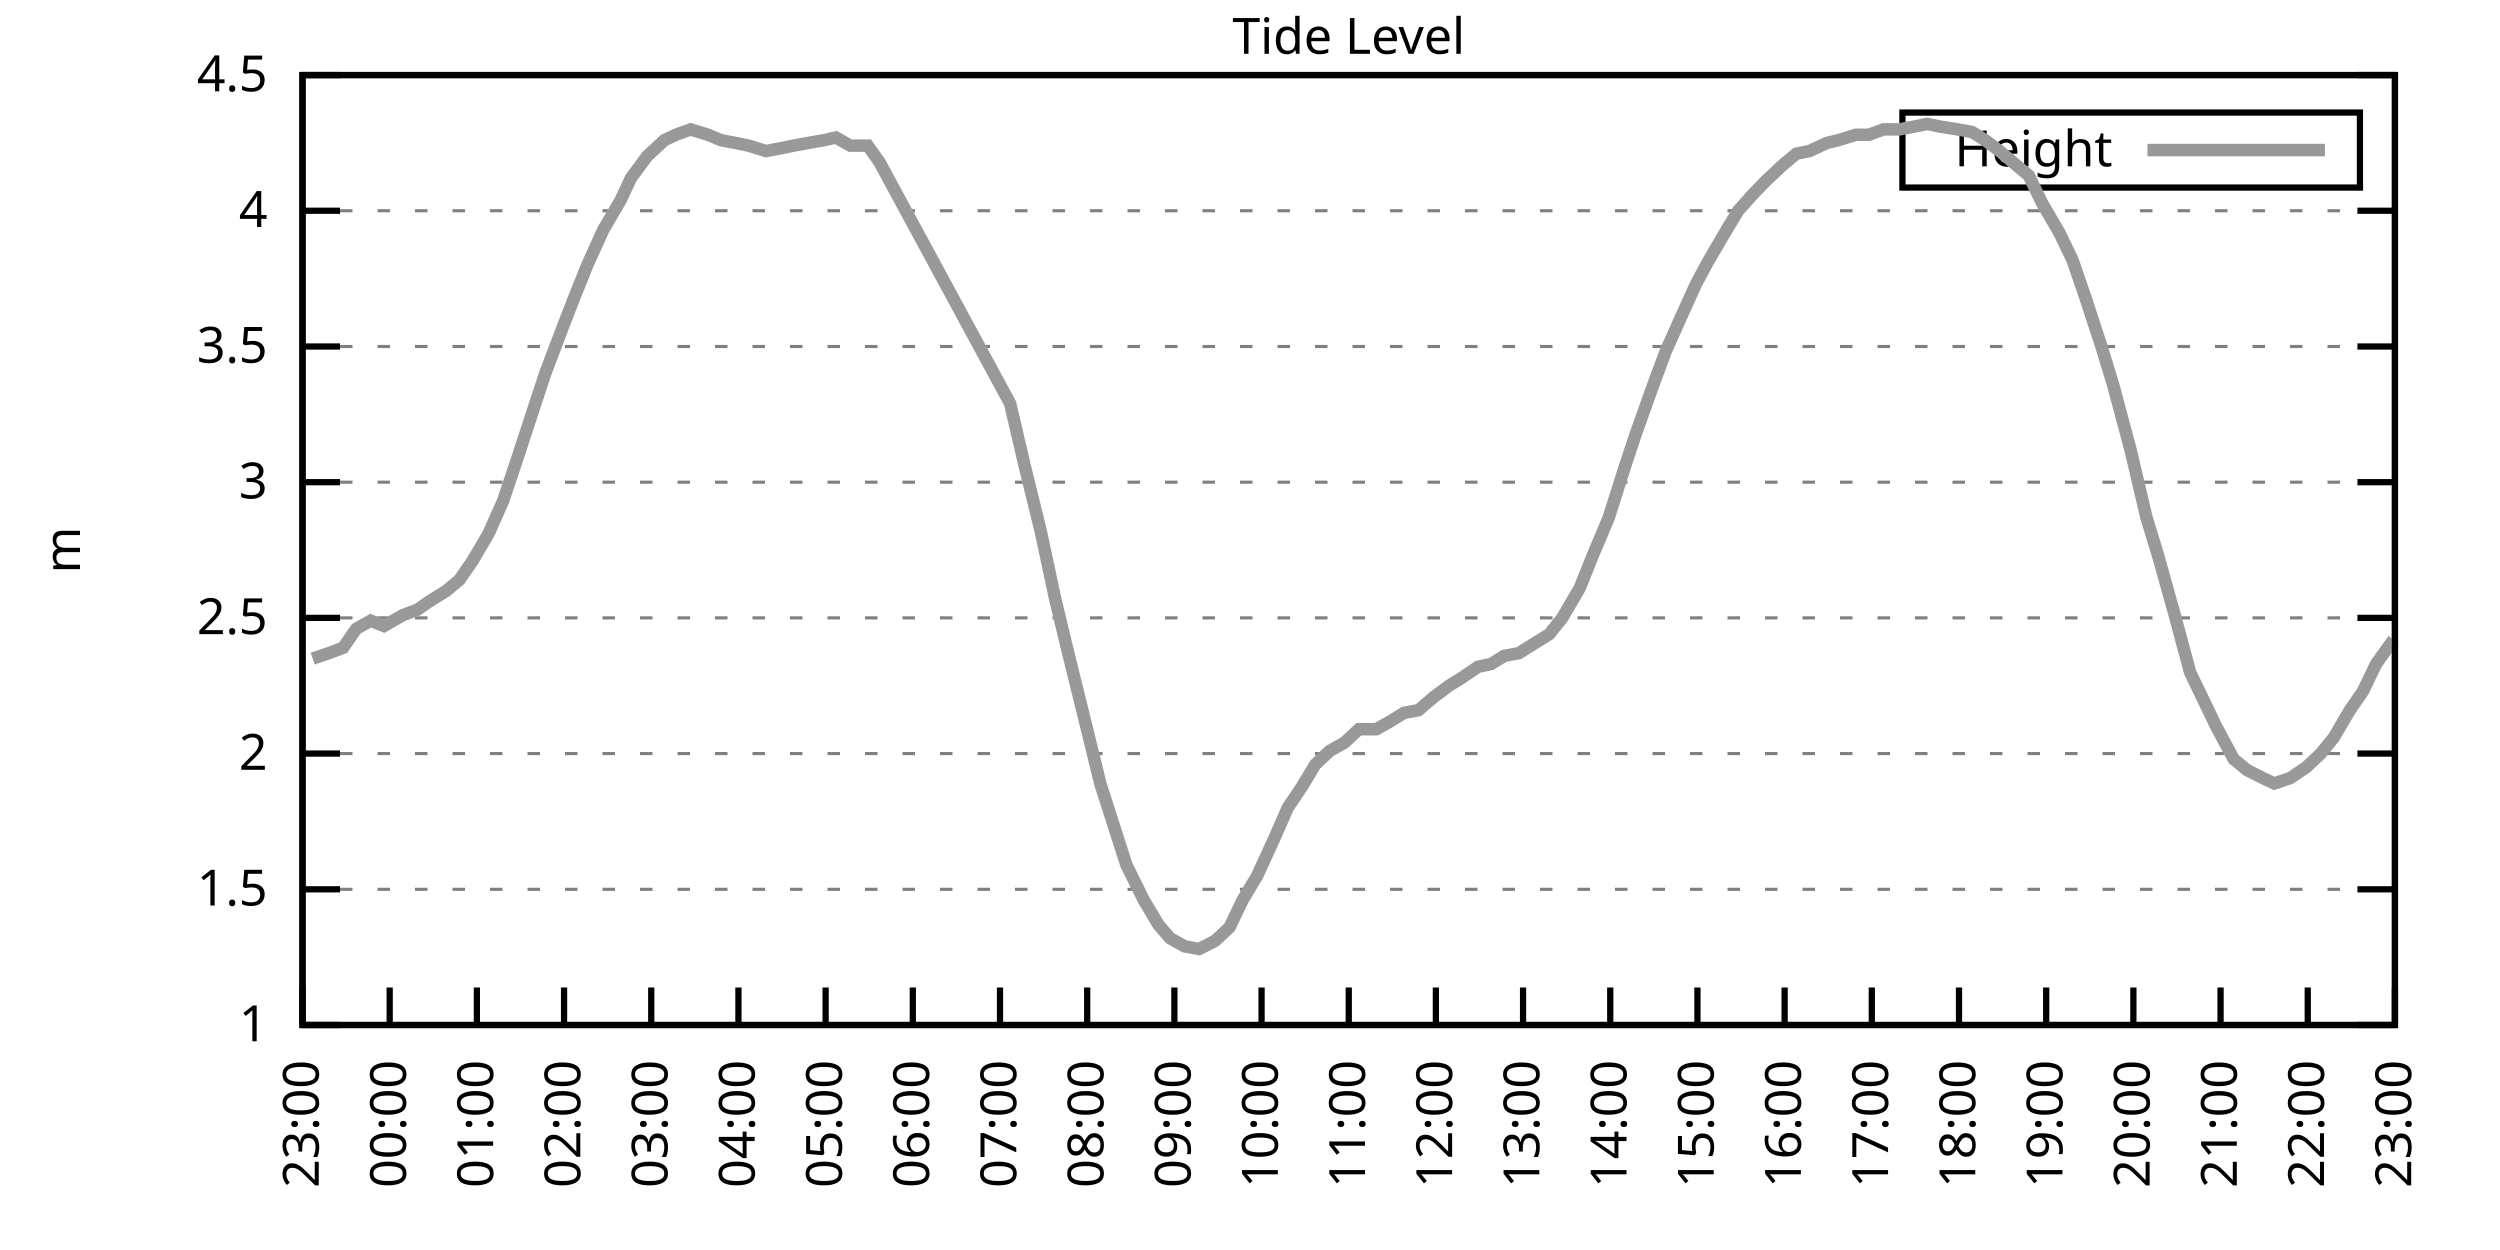
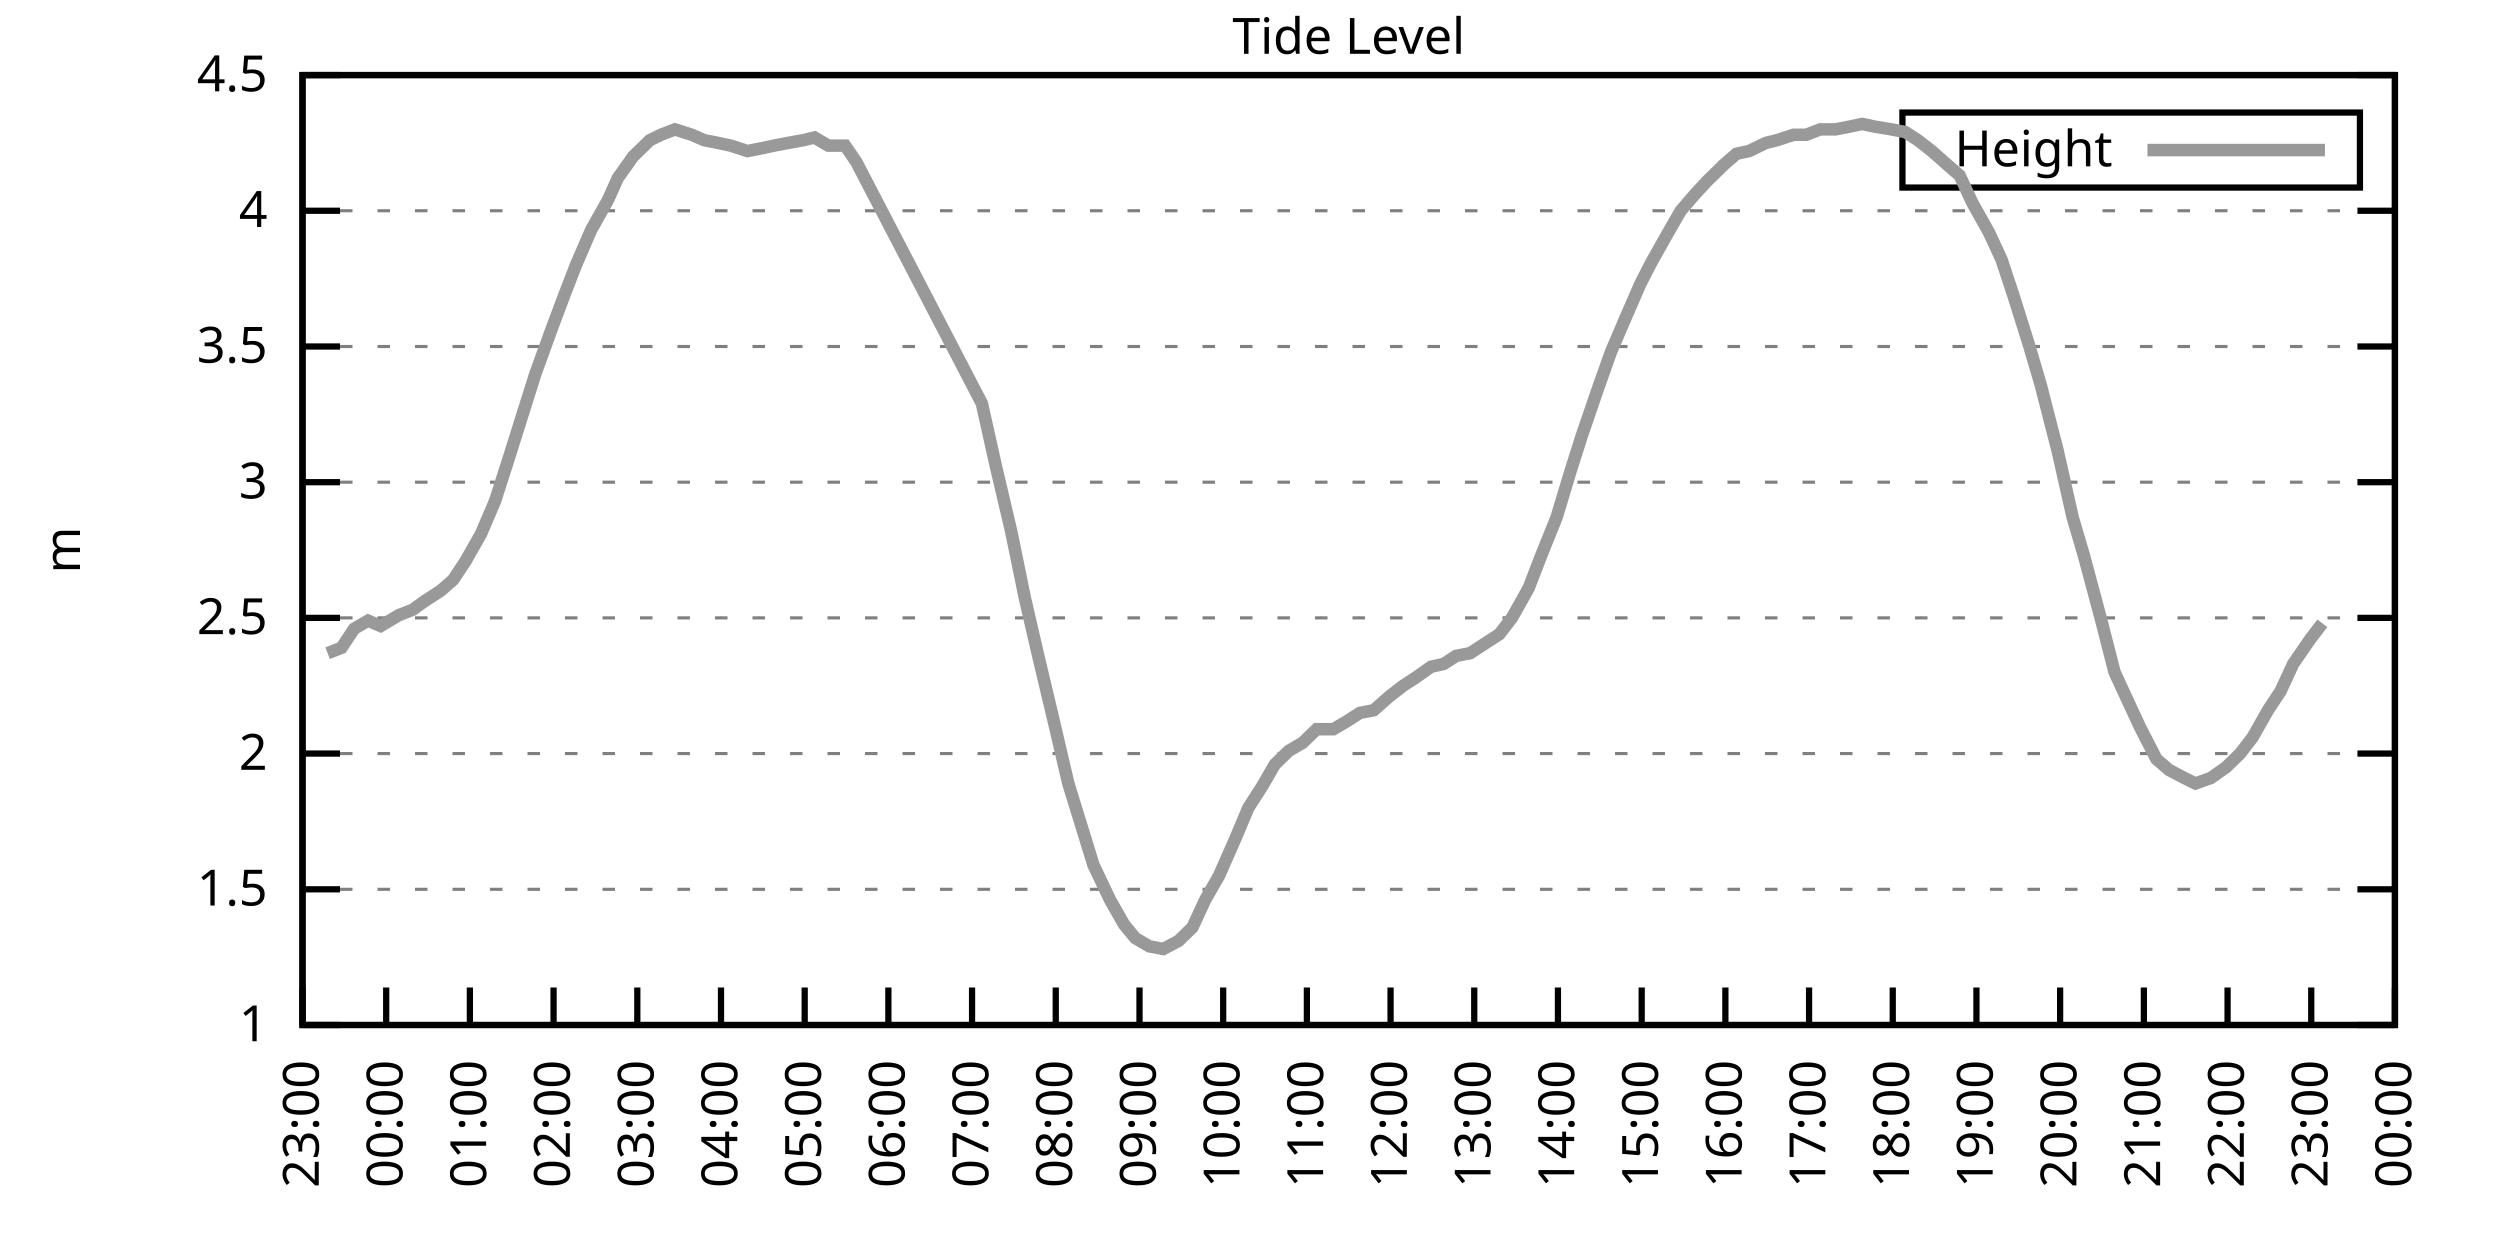
<svg xmlns="http://www.w3.org/2000/svg" xmlns:xlink="http://www.w3.org/1999/xlink" width="400" height="200" viewBox="0 0 400 200">
  <g id="gnuplot_canvas">
    <rect x="0" y="0" width="400" height="200" fill="none" />
    <defs>
      <circle id="gpDot" r="0.5" stroke-width="0.5" stroke="currentColor" />
      <path id="gpPt0" stroke-width="0.333" stroke="currentColor" d="M-1,0 h2 M0,-1 v2" />
      <path id="gpPt1" stroke-width="0.333" stroke="currentColor" d="M-1,-1 L1,1 M1,-1 L-1,1" />
      <path id="gpPt2" stroke-width="0.333" stroke="currentColor" d="M-1,0 L1,0 M0,-1 L0,1 M-1,-1 L1,1 M-1,1 L1,-1" />
      <rect id="gpPt3" stroke-width="0.333" stroke="currentColor" x="-1" y="-1" width="2" height="2" />
      <rect id="gpPt4" stroke-width="0.333" stroke="currentColor" fill="currentColor" x="-1" y="-1" width="2" height="2" />
      <circle id="gpPt5" stroke-width="0.333" stroke="currentColor" cx="0" cy="0" r="1" />
      <use xlink:href="#gpPt5" id="gpPt6" fill="currentColor" stroke="none" />
      <path id="gpPt7" stroke-width="0.333" stroke="currentColor" d="M0,-1.33 L-1.33,0.67 L1.33,0.67 z" />
      <use xlink:href="#gpPt7" id="gpPt8" fill="currentColor" stroke="none" />
      <use xlink:href="#gpPt7" id="gpPt9" stroke="currentColor" transform="rotate(180)" />
      <use xlink:href="#gpPt9" id="gpPt10" fill="currentColor" stroke="none" />
      <use xlink:href="#gpPt3" id="gpPt11" stroke="currentColor" transform="rotate(45)" />
      <use xlink:href="#gpPt11" id="gpPt12" fill="currentColor" stroke="none" />
      <path id="gpPt13" stroke-width="0.333" stroke="currentColor" d="M0,1.330 L1.265,0.411 L0.782,-1.067 L-0.782,-1.076 L-1.265,0.411 z" />
      <use xlink:href="#gpPt13" id="gpPt14" fill="currentColor" stroke="none" />
      <filter id="textbox" filterUnits="objectBoundingBox" x="0" y="0" height="1" width="1">
        <feFlood flood-color="white" flood-opacity="1" result="bgnd" />
        <feComposite in="SourceGraphic" in2="bgnd" operator="atop" />
      </filter>
      <filter id="greybox" filterUnits="objectBoundingBox" x="0" y="0" height="1" width="1">
        <feFlood flood-color="lightgrey" flood-opacity="1" result="grey" />
        <feComposite in="SourceGraphic" in2="grey" operator="atop" />
      </filter>
    </defs>
    <g fill="none" color="white" stroke="currentColor" stroke-width="1.00" stroke-linecap="butt" stroke-linejoin="miter">
</g>
    <g fill="none" color="black" stroke="currentColor" stroke-width="1.00" stroke-linecap="butt" stroke-linejoin="miter">
      <g stroke="none" shape-rendering="crispEdges">
        <polygon fill="rgb(255, 255, 255)" points="48.40,164.00 383.18,164.00 383.18,12.02 48.40,12.02 " />
      </g>
    </g>
    <g fill="none" color="black" stroke="currentColor" stroke-width="1.00" stroke-linecap="butt" stroke-linejoin="miter">
</g>
    <g fill="none" color="black" stroke="black" stroke-width="0.50" stroke-linecap="butt" stroke-linejoin="miter">
</g>
    <g fill="none" color="gray" stroke="currentColor" stroke-width="0.50" stroke-linecap="butt" stroke-linejoin="miter">
      <path stroke="gray" stroke-dasharray="2,4" class="gridline" d="M48.40,164.00 L383.19,164.00  " />
    </g>
    <g fill="none" color="gray" stroke="gray" stroke-width="1.00" stroke-linecap="butt" stroke-linejoin="miter">
</g>
    <g fill="none" color="black" stroke="currentColor" stroke-width="1.00" stroke-linecap="butt" stroke-linejoin="miter">
      <path stroke="black" d="M48.40,164.00 L54.40,164.00 M383.19,164.00 L377.19,164.00  " />
      <g transform="translate(42.80,166.60)" stroke="none" fill="black" font-family="Sans" font-size="8.00" text-anchor="end">
        <text>
          <tspan font-family="Sans"> 1</tspan>
        </text>
      </g>
    </g>
    <g fill="none" color="black" stroke="currentColor" stroke-width="1.00" stroke-linecap="butt" stroke-linejoin="miter">
</g>
    <g fill="none" color="black" stroke="black" stroke-width="0.50" stroke-linecap="butt" stroke-linejoin="miter">
</g>
    <g fill="none" color="gray" stroke="currentColor" stroke-width="0.50" stroke-linecap="butt" stroke-linejoin="miter">
      <path stroke="gray" stroke-dasharray="2,4" class="gridline" d="M48.40,142.29 L383.19,142.29  " />
    </g>
    <g fill="none" color="gray" stroke="gray" stroke-width="1.00" stroke-linecap="butt" stroke-linejoin="miter">
</g>
    <g fill="none" color="black" stroke="currentColor" stroke-width="1.00" stroke-linecap="butt" stroke-linejoin="miter">
      <path stroke="black" d="M48.40,142.29 L54.40,142.29 M383.19,142.29 L377.19,142.29  " />
      <g transform="translate(42.80,144.89)" stroke="none" fill="black" font-family="Sans" font-size="8.00" text-anchor="end">
        <text>
          <tspan font-family="Sans"> 1.5</tspan>
        </text>
      </g>
    </g>
    <g fill="none" color="black" stroke="currentColor" stroke-width="1.00" stroke-linecap="butt" stroke-linejoin="miter">
</g>
    <g fill="none" color="black" stroke="black" stroke-width="0.50" stroke-linecap="butt" stroke-linejoin="miter">
</g>
    <g fill="none" color="gray" stroke="currentColor" stroke-width="0.50" stroke-linecap="butt" stroke-linejoin="miter">
      <path stroke="gray" stroke-dasharray="2,4" class="gridline" d="M48.40,120.57 L383.19,120.57  " />
    </g>
    <g fill="none" color="gray" stroke="gray" stroke-width="1.00" stroke-linecap="butt" stroke-linejoin="miter">
</g>
    <g fill="none" color="black" stroke="currentColor" stroke-width="1.00" stroke-linecap="butt" stroke-linejoin="miter">
      <path stroke="black" d="M48.40,120.57 L54.40,120.57 M383.19,120.57 L377.19,120.57  " />
      <g transform="translate(42.80,123.17)" stroke="none" fill="black" font-family="Sans" font-size="8.00" text-anchor="end">
        <text>
          <tspan font-family="Sans"> 2</tspan>
        </text>
      </g>
    </g>
    <g fill="none" color="black" stroke="currentColor" stroke-width="1.00" stroke-linecap="butt" stroke-linejoin="miter">
</g>
    <g fill="none" color="black" stroke="black" stroke-width="0.50" stroke-linecap="butt" stroke-linejoin="miter">
</g>
    <g fill="none" color="gray" stroke="currentColor" stroke-width="0.50" stroke-linecap="butt" stroke-linejoin="miter">
      <path stroke="gray" stroke-dasharray="2,4" class="gridline" d="M48.40,98.86 L383.19,98.86  " />
    </g>
    <g fill="none" color="gray" stroke="gray" stroke-width="1.00" stroke-linecap="butt" stroke-linejoin="miter">
</g>
    <g fill="none" color="black" stroke="currentColor" stroke-width="1.00" stroke-linecap="butt" stroke-linejoin="miter">
      <path stroke="black" d="M48.40,98.86 L54.40,98.86 M383.19,98.86 L377.19,98.86  " />
      <g transform="translate(42.80,101.46)" stroke="none" fill="black" font-family="Sans" font-size="8.00" text-anchor="end">
        <text>
          <tspan font-family="Sans"> 2.5</tspan>
        </text>
      </g>
    </g>
    <g fill="none" color="black" stroke="currentColor" stroke-width="1.00" stroke-linecap="butt" stroke-linejoin="miter">
</g>
    <g fill="none" color="black" stroke="black" stroke-width="0.50" stroke-linecap="butt" stroke-linejoin="miter">
</g>
    <g fill="none" color="gray" stroke="currentColor" stroke-width="0.50" stroke-linecap="butt" stroke-linejoin="miter">
      <path stroke="gray" stroke-dasharray="2,4" class="gridline" d="M48.40,77.15 L383.19,77.15  " />
    </g>
    <g fill="none" color="gray" stroke="gray" stroke-width="1.00" stroke-linecap="butt" stroke-linejoin="miter">
</g>
    <g fill="none" color="black" stroke="currentColor" stroke-width="1.00" stroke-linecap="butt" stroke-linejoin="miter">
      <path stroke="black" d="M48.40,77.15 L54.40,77.15 M383.19,77.15 L377.19,77.15  " />
      <g transform="translate(42.80,79.75)" stroke="none" fill="black" font-family="Sans" font-size="8.00" text-anchor="end">
        <text>
          <tspan font-family="Sans"> 3</tspan>
        </text>
      </g>
    </g>
    <g fill="none" color="black" stroke="currentColor" stroke-width="1.00" stroke-linecap="butt" stroke-linejoin="miter">
</g>
    <g fill="none" color="black" stroke="black" stroke-width="0.50" stroke-linecap="butt" stroke-linejoin="miter">
</g>
    <g fill="none" color="gray" stroke="currentColor" stroke-width="0.50" stroke-linecap="butt" stroke-linejoin="miter">
      <path stroke="gray" stroke-dasharray="2,4" class="gridline" d="M48.40,55.44 L383.19,55.44  " />
    </g>
    <g fill="none" color="gray" stroke="gray" stroke-width="1.00" stroke-linecap="butt" stroke-linejoin="miter">
</g>
    <g fill="none" color="black" stroke="currentColor" stroke-width="1.00" stroke-linecap="butt" stroke-linejoin="miter">
      <path stroke="black" d="M48.40,55.44 L54.40,55.44 M383.19,55.44 L377.19,55.44  " />
      <g transform="translate(42.80,58.04)" stroke="none" fill="black" font-family="Sans" font-size="8.00" text-anchor="end">
        <text>
          <tspan font-family="Sans"> 3.5</tspan>
        </text>
      </g>
    </g>
    <g fill="none" color="black" stroke="currentColor" stroke-width="1.00" stroke-linecap="butt" stroke-linejoin="miter">
</g>
    <g fill="none" color="black" stroke="black" stroke-width="0.50" stroke-linecap="butt" stroke-linejoin="miter">
</g>
    <g fill="none" color="gray" stroke="currentColor" stroke-width="0.50" stroke-linecap="butt" stroke-linejoin="miter">
      <path stroke="gray" stroke-dasharray="2,4" class="gridline" d="M48.40,33.72 L383.19,33.72  " />
    </g>
    <g fill="none" color="gray" stroke="gray" stroke-width="1.00" stroke-linecap="butt" stroke-linejoin="miter">
</g>
    <g fill="none" color="black" stroke="currentColor" stroke-width="1.00" stroke-linecap="butt" stroke-linejoin="miter">
      <path stroke="black" d="M48.40,33.72 L54.40,33.72 M383.19,33.72 L377.19,33.72  " />
      <g transform="translate(42.80,36.32)" stroke="none" fill="black" font-family="Sans" font-size="8.00" text-anchor="end">
        <text>
          <tspan font-family="Sans"> 4</tspan>
        </text>
      </g>
    </g>
    <g fill="none" color="black" stroke="currentColor" stroke-width="1.00" stroke-linecap="butt" stroke-linejoin="miter">
</g>
    <g fill="none" color="black" stroke="black" stroke-width="0.50" stroke-linecap="butt" stroke-linejoin="miter">
</g>
    <g fill="none" color="gray" stroke="currentColor" stroke-width="0.50" stroke-linecap="butt" stroke-linejoin="miter">
      <path stroke="gray" stroke-dasharray="2,4" class="gridline" d="M48.40,12.01 L383.19,12.01  " />
    </g>
    <g fill="none" color="gray" stroke="gray" stroke-width="1.00" stroke-linecap="butt" stroke-linejoin="miter">
</g>
    <g fill="none" color="black" stroke="currentColor" stroke-width="1.00" stroke-linecap="butt" stroke-linejoin="miter">
      <path stroke="black" d="M48.40,12.01 L54.40,12.01 M383.19,12.01 L377.19,12.01  " />
      <g transform="translate(42.80,14.61)" stroke="none" fill="black" font-family="Sans" font-size="8.00" text-anchor="end">
        <text>
          <tspan font-family="Sans"> 4.5</tspan>
        </text>
      </g>
    </g>
    <g fill="none" color="black" stroke="currentColor" stroke-width="1.00" stroke-linecap="butt" stroke-linejoin="miter">
      <path stroke="black" d="M48.40,164.00 L48.40,158.00  " />
      <g transform="translate(51.00,169.60) rotate(270.00)" stroke="none" fill="black" font-family="Sans" font-size="8.00" text-anchor="end">
        <text>
          <tspan font-family="Sans">23:00</tspan>
        </text>
      </g>
    </g>
    <g fill="none" color="black" stroke="currentColor" stroke-width="1.00" stroke-linecap="butt" stroke-linejoin="miter">
-       <path stroke="black" d="M62.35,164.00 L62.35,158.00  " />
-       <g transform="translate(64.95,169.60) rotate(270.00)" stroke="none" fill="black" font-family="Sans" font-size="8.00" text-anchor="end">
+       <path stroke="black" d="M61.79,164.00 L61.79,158.00  " />
+       <g transform="translate(64.39,169.60) rotate(270.00)" stroke="none" fill="black" font-family="Sans" font-size="8.00" text-anchor="end">
        <text>
          <tspan font-family="Sans">00:00</tspan>
        </text>
      </g>
    </g>
    <g fill="none" color="black" stroke="currentColor" stroke-width="1.00" stroke-linecap="butt" stroke-linejoin="miter">
-       <path stroke="black" d="M76.30,164.00 L76.30,158.00  " />
-       <g transform="translate(78.90,169.60) rotate(270.00)" stroke="none" fill="black" font-family="Sans" font-size="8.00" text-anchor="end">
+       <path stroke="black" d="M75.18,164.00 L75.18,158.00  " />
+       <g transform="translate(77.78,169.60) rotate(270.00)" stroke="none" fill="black" font-family="Sans" font-size="8.00" text-anchor="end">
        <text>
          <tspan font-family="Sans">01:00</tspan>
        </text>
      </g>
    </g>
    <g fill="none" color="black" stroke="currentColor" stroke-width="1.00" stroke-linecap="butt" stroke-linejoin="miter">
-       <path stroke="black" d="M90.25,164.00 L90.25,158.00  " />
-       <g transform="translate(92.85,169.60) rotate(270.00)" stroke="none" fill="black" font-family="Sans" font-size="8.00" text-anchor="end">
+       <path stroke="black" d="M88.57,164.00 L88.57,158.00  " />
+       <g transform="translate(91.17,169.60) rotate(270.00)" stroke="none" fill="black" font-family="Sans" font-size="8.00" text-anchor="end">
        <text>
          <tspan font-family="Sans">02:00</tspan>
        </text>
      </g>
    </g>
    <g fill="none" color="black" stroke="currentColor" stroke-width="1.00" stroke-linecap="butt" stroke-linejoin="miter">
-       <path stroke="black" d="M104.20,164.00 L104.20,158.00  " />
-       <g transform="translate(106.80,169.60) rotate(270.00)" stroke="none" fill="black" font-family="Sans" font-size="8.00" text-anchor="end">
+       <path stroke="black" d="M101.97,164.00 L101.97,158.00  " />
+       <g transform="translate(104.57,169.60) rotate(270.00)" stroke="none" fill="black" font-family="Sans" font-size="8.00" text-anchor="end">
        <text>
          <tspan font-family="Sans">03:00</tspan>
        </text>
      </g>
    </g>
    <g fill="none" color="black" stroke="currentColor" stroke-width="1.00" stroke-linecap="butt" stroke-linejoin="miter">
-       <path stroke="black" d="M118.15,164.00 L118.15,158.00  " />
-       <g transform="translate(120.75,169.60) rotate(270.00)" stroke="none" fill="black" font-family="Sans" font-size="8.00" text-anchor="end">
+       <path stroke="black" d="M115.36,164.00 L115.36,158.00  " />
+       <g transform="translate(117.96,169.60) rotate(270.00)" stroke="none" fill="black" font-family="Sans" font-size="8.00" text-anchor="end">
        <text>
          <tspan font-family="Sans">04:00</tspan>
        </text>
      </g>
    </g>
    <g fill="none" color="black" stroke="currentColor" stroke-width="1.00" stroke-linecap="butt" stroke-linejoin="miter">
-       <path stroke="black" d="M132.10,164.00 L132.10,158.00  " />
-       <g transform="translate(134.70,169.60) rotate(270.00)" stroke="none" fill="black" font-family="Sans" font-size="8.00" text-anchor="end">
+       <path stroke="black" d="M128.75,164.00 L128.75,158.00  " />
+       <g transform="translate(131.35,169.60) rotate(270.00)" stroke="none" fill="black" font-family="Sans" font-size="8.00" text-anchor="end">
        <text>
          <tspan font-family="Sans">05:00</tspan>
        </text>
      </g>
    </g>
    <g fill="none" color="black" stroke="currentColor" stroke-width="1.00" stroke-linecap="butt" stroke-linejoin="miter">
-       <path stroke="black" d="M146.05,164.00 L146.05,158.00  " />
-       <g transform="translate(148.65,169.60) rotate(270.00)" stroke="none" fill="black" font-family="Sans" font-size="8.00" text-anchor="end">
+       <path stroke="black" d="M142.14,164.00 L142.14,158.00  " />
+       <g transform="translate(144.74,169.60) rotate(270.00)" stroke="none" fill="black" font-family="Sans" font-size="8.00" text-anchor="end">
        <text>
          <tspan font-family="Sans">06:00</tspan>
        </text>
      </g>
    </g>
    <g fill="none" color="black" stroke="currentColor" stroke-width="1.00" stroke-linecap="butt" stroke-linejoin="miter">
-       <path stroke="black" d="M160.00,164.00 L160.00,158.00  " />
-       <g transform="translate(162.60,169.60) rotate(270.00)" stroke="none" fill="black" font-family="Sans" font-size="8.00" text-anchor="end">
+       <path stroke="black" d="M155.53,164.00 L155.53,158.00  " />
+       <g transform="translate(158.13,169.60) rotate(270.00)" stroke="none" fill="black" font-family="Sans" font-size="8.00" text-anchor="end">
        <text>
          <tspan font-family="Sans">07:00</tspan>
        </text>
      </g>
    </g>
    <g fill="none" color="black" stroke="currentColor" stroke-width="1.00" stroke-linecap="butt" stroke-linejoin="miter">
-       <path stroke="black" d="M173.95,164.00 L173.95,158.00  " />
-       <g transform="translate(176.55,169.60) rotate(270.00)" stroke="none" fill="black" font-family="Sans" font-size="8.00" text-anchor="end">
+       <path stroke="black" d="M168.92,164.00 L168.92,158.00  " />
+       <g transform="translate(171.52,169.60) rotate(270.00)" stroke="none" fill="black" font-family="Sans" font-size="8.00" text-anchor="end">
        <text>
          <tspan font-family="Sans">08:00</tspan>
        </text>
      </g>
    </g>
    <g fill="none" color="black" stroke="currentColor" stroke-width="1.00" stroke-linecap="butt" stroke-linejoin="miter">
-       <path stroke="black" d="M187.90,164.00 L187.90,158.00  " />
-       <g transform="translate(190.50,169.60) rotate(270.00)" stroke="none" fill="black" font-family="Sans" font-size="8.00" text-anchor="end">
+       <path stroke="black" d="M182.32,164.00 L182.32,158.00  " />
+       <g transform="translate(184.92,169.60) rotate(270.00)" stroke="none" fill="black" font-family="Sans" font-size="8.00" text-anchor="end">
        <text>
          <tspan font-family="Sans">09:00</tspan>
        </text>
      </g>
    </g>
    <g fill="none" color="black" stroke="currentColor" stroke-width="1.00" stroke-linecap="butt" stroke-linejoin="miter">
-       <path stroke="black" d="M201.85,164.00 L201.85,158.00  " />
-       <g transform="translate(204.45,169.60) rotate(270.00)" stroke="none" fill="black" font-family="Sans" font-size="8.00" text-anchor="end">
+       <path stroke="black" d="M195.71,164.00 L195.71,158.00  " />
+       <g transform="translate(198.31,169.60) rotate(270.00)" stroke="none" fill="black" font-family="Sans" font-size="8.00" text-anchor="end">
        <text>
          <tspan font-family="Sans">10:00</tspan>
        </text>
      </g>
    </g>
    <g fill="none" color="black" stroke="currentColor" stroke-width="1.00" stroke-linecap="butt" stroke-linejoin="miter">
-       <path stroke="black" d="M215.80,164.00 L215.80,158.00  " />
-       <g transform="translate(218.40,169.60) rotate(270.00)" stroke="none" fill="black" font-family="Sans" font-size="8.00" text-anchor="end">
+       <path stroke="black" d="M209.10,164.00 L209.10,158.00  " />
+       <g transform="translate(211.70,169.60) rotate(270.00)" stroke="none" fill="black" font-family="Sans" font-size="8.00" text-anchor="end">
        <text>
          <tspan font-family="Sans">11:00</tspan>
        </text>
      </g>
    </g>
    <g fill="none" color="black" stroke="currentColor" stroke-width="1.00" stroke-linecap="butt" stroke-linejoin="miter">
-       <path stroke="black" d="M229.74,164.00 L229.74,158.00  " />
-       <g transform="translate(232.34,169.60) rotate(270.00)" stroke="none" fill="black" font-family="Sans" font-size="8.00" text-anchor="end">
+       <path stroke="black" d="M222.49,164.00 L222.49,158.00  " />
+       <g transform="translate(225.09,169.60) rotate(270.00)" stroke="none" fill="black" font-family="Sans" font-size="8.00" text-anchor="end">
        <text>
          <tspan font-family="Sans">12:00</tspan>
        </text>
      </g>
    </g>
    <g fill="none" color="black" stroke="currentColor" stroke-width="1.00" stroke-linecap="butt" stroke-linejoin="miter">
-       <path stroke="black" d="M243.69,164.00 L243.69,158.00  " />
-       <g transform="translate(246.29,169.60) rotate(270.00)" stroke="none" fill="black" font-family="Sans" font-size="8.00" text-anchor="end">
+       <path stroke="black" d="M235.88,164.00 L235.88,158.00  " />
+       <g transform="translate(238.48,169.60) rotate(270.00)" stroke="none" fill="black" font-family="Sans" font-size="8.00" text-anchor="end">
        <text>
          <tspan font-family="Sans">13:00</tspan>
        </text>
      </g>
    </g>
    <g fill="none" color="black" stroke="currentColor" stroke-width="1.00" stroke-linecap="butt" stroke-linejoin="miter">
-       <path stroke="black" d="M257.64,164.00 L257.64,158.00  " />
-       <g transform="translate(260.24,169.60) rotate(270.00)" stroke="none" fill="black" font-family="Sans" font-size="8.00" text-anchor="end">
+       <path stroke="black" d="M249.27,164.00 L249.27,158.00  " />
+       <g transform="translate(251.87,169.60) rotate(270.00)" stroke="none" fill="black" font-family="Sans" font-size="8.00" text-anchor="end">
        <text>
          <tspan font-family="Sans">14:00</tspan>
        </text>
      </g>
    </g>
    <g fill="none" color="black" stroke="currentColor" stroke-width="1.00" stroke-linecap="butt" stroke-linejoin="miter">
-       <path stroke="black" d="M271.59,164.00 L271.59,158.00  " />
-       <g transform="translate(274.19,169.60) rotate(270.00)" stroke="none" fill="black" font-family="Sans" font-size="8.00" text-anchor="end">
+       <path stroke="black" d="M262.67,164.00 L262.67,158.00  " />
+       <g transform="translate(265.27,169.60) rotate(270.00)" stroke="none" fill="black" font-family="Sans" font-size="8.00" text-anchor="end">
        <text>
          <tspan font-family="Sans">15:00</tspan>
        </text>
      </g>
    </g>
    <g fill="none" color="black" stroke="currentColor" stroke-width="1.00" stroke-linecap="butt" stroke-linejoin="miter">
-       <path stroke="black" d="M285.54,164.00 L285.54,158.00  " />
-       <g transform="translate(288.14,169.60) rotate(270.00)" stroke="none" fill="black" font-family="Sans" font-size="8.00" text-anchor="end">
+       <path stroke="black" d="M276.06,164.00 L276.06,158.00  " />
+       <g transform="translate(278.66,169.60) rotate(270.00)" stroke="none" fill="black" font-family="Sans" font-size="8.00" text-anchor="end">
        <text>
          <tspan font-family="Sans">16:00</tspan>
        </text>
      </g>
    </g>
    <g fill="none" color="black" stroke="currentColor" stroke-width="1.00" stroke-linecap="butt" stroke-linejoin="miter">
-       <path stroke="black" d="M299.49,164.00 L299.49,158.00  " />
-       <g transform="translate(302.09,169.60) rotate(270.00)" stroke="none" fill="black" font-family="Sans" font-size="8.00" text-anchor="end">
+       <path stroke="black" d="M289.45,164.00 L289.45,158.00  " />
+       <g transform="translate(292.05,169.60) rotate(270.00)" stroke="none" fill="black" font-family="Sans" font-size="8.00" text-anchor="end">
        <text>
          <tspan font-family="Sans">17:00</tspan>
        </text>
      </g>
    </g>
    <g fill="none" color="black" stroke="currentColor" stroke-width="1.00" stroke-linecap="butt" stroke-linejoin="miter">
-       <path stroke="black" d="M313.44,164.00 L313.44,158.00  " />
-       <g transform="translate(316.04,169.60) rotate(270.00)" stroke="none" fill="black" font-family="Sans" font-size="8.00" text-anchor="end">
+       <path stroke="black" d="M302.84,164.00 L302.84,158.00  " />
+       <g transform="translate(305.44,169.60) rotate(270.00)" stroke="none" fill="black" font-family="Sans" font-size="8.00" text-anchor="end">
        <text>
          <tspan font-family="Sans">18:00</tspan>
        </text>
      </g>
    </g>
    <g fill="none" color="black" stroke="currentColor" stroke-width="1.00" stroke-linecap="butt" stroke-linejoin="miter">
-       <path stroke="black" d="M327.39,164.00 L327.39,158.00  " />
-       <g transform="translate(329.99,169.60) rotate(270.00)" stroke="none" fill="black" font-family="Sans" font-size="8.00" text-anchor="end">
+       <path stroke="black" d="M316.23,164.00 L316.23,158.00  " />
+       <g transform="translate(318.83,169.60) rotate(270.00)" stroke="none" fill="black" font-family="Sans" font-size="8.00" text-anchor="end">
        <text>
          <tspan font-family="Sans">19:00</tspan>
        </text>
      </g>
    </g>
    <g fill="none" color="black" stroke="currentColor" stroke-width="1.00" stroke-linecap="butt" stroke-linejoin="miter">
-       <path stroke="black" d="M341.34,164.00 L341.34,158.00  " />
-       <g transform="translate(343.94,169.60) rotate(270.00)" stroke="none" fill="black" font-family="Sans" font-size="8.00" text-anchor="end">
+       <path stroke="black" d="M329.62,164.00 L329.62,158.00  " />
+       <g transform="translate(332.22,169.60) rotate(270.00)" stroke="none" fill="black" font-family="Sans" font-size="8.00" text-anchor="end">
        <text>
          <tspan font-family="Sans">20:00</tspan>
        </text>
      </g>
    </g>
    <g fill="none" color="black" stroke="currentColor" stroke-width="1.00" stroke-linecap="butt" stroke-linejoin="miter">
-       <path stroke="black" d="M355.29,164.00 L355.29,158.00  " />
-       <g transform="translate(357.89,169.60) rotate(270.00)" stroke="none" fill="black" font-family="Sans" font-size="8.00" text-anchor="end">
+       <path stroke="black" d="M343.02,164.00 L343.02,158.00  " />
+       <g transform="translate(345.62,169.60) rotate(270.00)" stroke="none" fill="black" font-family="Sans" font-size="8.00" text-anchor="end">
        <text>
          <tspan font-family="Sans">21:00</tspan>
        </text>
      </g>
    </g>
    <g fill="none" color="black" stroke="currentColor" stroke-width="1.00" stroke-linecap="butt" stroke-linejoin="miter">
-       <path stroke="black" d="M369.24,164.00 L369.24,158.00  " />
-       <g transform="translate(371.84,169.60) rotate(270.00)" stroke="none" fill="black" font-family="Sans" font-size="8.00" text-anchor="end">
+       <path stroke="black" d="M356.41,164.00 L356.41,158.00  " />
+       <g transform="translate(359.01,169.60) rotate(270.00)" stroke="none" fill="black" font-family="Sans" font-size="8.00" text-anchor="end">
        <text>
          <tspan font-family="Sans">22:00</tspan>
+         </text>
+       </g>
+     </g>
+     <g fill="none" color="black" stroke="currentColor" stroke-width="1.00" stroke-linecap="butt" stroke-linejoin="miter">
+       <path stroke="black" d="M369.80,164.00 L369.80,158.00  " />
+       <g transform="translate(372.40,169.60) rotate(270.00)" stroke="none" fill="black" font-family="Sans" font-size="8.00" text-anchor="end">
+         <text>
+           <tspan font-family="Sans">23:00</tspan>
        </text>
      </g>
    </g>
    <g fill="none" color="black" stroke="currentColor" stroke-width="1.00" stroke-linecap="butt" stroke-linejoin="miter">
      <path stroke="black" d="M383.19,164.00 L383.19,158.00  " />
      <g transform="translate(385.79,169.60) rotate(270.00)" stroke="none" fill="black" font-family="Sans" font-size="8.00" text-anchor="end">
        <text>
-           <tspan font-family="Sans">23:00</tspan>
+           <tspan font-family="Sans">00:00</tspan>
        </text>
      </g>
    </g>
    <g fill="none" color="black" stroke="currentColor" stroke-width="1.00" stroke-linecap="butt" stroke-linejoin="miter">
</g>
    <g fill="none" color="black" stroke="currentColor" stroke-width="1.00" stroke-linecap="butt" stroke-linejoin="miter">
      <path stroke="black" d="M48.40,12.01 L48.40,164.00 L383.19,164.00 L383.19,12.01 L48.40,12.01 Z  " />
    </g>
    <g fill="none" color="black" stroke="currentColor" stroke-width="1.00" stroke-linecap="butt" stroke-linejoin="miter">
</g>
    <g fill="none" color="black" stroke="currentColor" stroke-width="1.00" stroke-linecap="butt" stroke-linejoin="miter">
      <path stroke="black" d="M304.39,30.01 L304.39,18.01 L377.59,18.01 L377.59,30.01 L304.39,30.01 Z  " />
    </g>
    <g id="Tide_level_plot_1">
      <g fill="none" color="white" stroke="black" stroke-width="2.00" stroke-linecap="butt" stroke-linejoin="miter">
</g>
      <g fill="none" color="black" stroke="currentColor" stroke-width="2.00" stroke-linecap="butt" stroke-linejoin="miter">
        <g transform="translate(337.99,26.61)" stroke="none" fill="black" font-family="Sans" font-size="8.00" text-anchor="end">
          <text>
            <tspan font-family="Sans">Height</tspan>
          </text>
        </g>
      </g>
      <g fill="none" color="black" stroke="currentColor" stroke-width="2.00" stroke-linecap="butt" stroke-linejoin="miter">
-         <path stroke="rgb(153, 153, 153)" d="M343.59,24.01 L371.99,24.01 M50.03,105.38 L52.58,104.51 L54.91,103.64 L57.00,100.60 L59.33,99.30 L61.42,100.16   L64.44,98.43 L66.77,97.56 L68.63,96.26 L71.42,94.52 L73.51,92.78 L75.60,89.74 L78.16,85.40 L80.48,80.19   L82.81,73.24 L85.37,65.42 L87.23,59.78 L90.02,52.40 L91.88,47.62 L93.97,42.41 L96.53,36.76 L99.32,31.99   L100.94,28.51 L103.50,25.04 L106.29,22.43 L108.15,21.56 L110.48,20.70 L113.27,21.56 L115.36,22.43 L117.68,22.87   L119.78,23.30 L122.57,24.17 L124.89,23.73 L126.98,23.30 L129.31,22.87 L131.87,22.43 L133.72,22.00 L136.05,23.30   L138.84,23.30 L140.70,25.91 L161.62,64.56 L163.95,74.54 L166.51,84.97 L168.83,95.82 L170.92,104.51 L173.71,115.80   L176.04,125.35 L178.13,131.86 L180.22,138.38 L183.01,144.02 L185.34,147.93 L187.20,150.10 L189.52,151.41 L191.85,151.84   L194.41,150.54 L196.73,148.37 L198.82,144.02 L201.15,140.12 L203.94,134.04 L206.03,129.26 L208.36,125.79 L210.45,122.31   L212.77,120.14 L215.10,118.84 L217.42,116.67 L220.21,116.67 L222.54,115.36 L224.63,114.06 L226.95,113.63 L229.51,111.45   L231.84,109.72 L233.93,108.42 L236.49,106.68 L238.58,106.24 L240.67,104.94 L243.00,104.51 L245.79,102.77 L247.88,101.47   L249.97,98.86 L252.76,94.08 L254.85,88.87 L257.41,82.79 L259.74,75.41 L261.60,69.77 L264.39,61.95 L266.48,56.30   L268.80,51.09 L271.36,45.45 L273.22,41.97 L276.01,37.20 L278.10,33.72 L280.43,31.12 L282.52,28.95 L285.31,26.34   L287.40,24.60 L289.50,24.17 L292.29,22.87 L294.15,22.43 L296.94,21.56 L299.03,21.56 L301.35,20.70 L303.91,20.70   L306.23,20.26 L308.33,19.83 L310.42,20.26 L313.21,20.70 L315.53,21.13 L317.63,22.43 L319.95,24.17 L322.51,26.34   L324.60,28.08 L326.69,32.42 L329.48,37.20 L331.58,41.54 L333.67,47.62 L336.23,55.44 L338.09,61.52 L340.88,71.94   L343.43,82.79 L345.29,88.87 L348.08,98.86 L350.41,107.55 L352.50,111.89 L354.59,116.23 L357.38,121.44 L359.48,123.18   L362.03,124.48 L363.89,125.35 L366.45,124.48 L369.01,122.75 L371.33,120.57 L373.43,117.97 L375.98,113.63 L378.08,110.59   L380.17,106.24 L382.96,102.34  " />
+         <path stroke="rgb(153, 153, 153)" d="M343.59,24.01 L371.99,24.01 M52.42,104.51 L54.65,103.64 L56.66,100.60 L58.89,99.30 L60.90,100.16 L63.80,98.43   L66.03,97.56 L67.82,96.26 L70.50,94.52 L72.50,92.78 L74.51,89.74 L76.97,85.40 L79.20,80.19 L81.43,73.24   L83.89,65.42 L85.67,59.78 L88.35,52.40 L90.14,47.62 L92.15,42.41 L94.60,36.76 L97.28,31.99 L98.84,28.51   L101.30,25.04 L103.98,22.43 L105.76,21.56 L107.99,20.70 L110.67,21.56 L112.68,22.43 L114.91,22.87 L116.92,23.30   L119.60,24.17 L121.83,23.73 L123.84,23.30 L126.07,22.87 L128.53,22.43 L130.31,22.00 L132.54,23.30 L135.22,23.30   L137.01,25.91 L157.10,64.56 L159.33,74.54 L161.78,84.97 L164.01,95.82 L166.02,104.51 L168.70,115.80 L170.93,125.35   L172.94,131.86 L174.95,138.38 L177.63,144.02 L179.86,147.93 L181.65,150.10 L183.88,151.41 L186.11,151.84 L188.57,150.54   L190.80,148.37 L192.81,144.02 L195.04,140.12 L197.72,134.04 L199.73,129.26 L201.96,125.79 L203.97,122.31 L206.20,120.14   L208.43,118.84 L210.66,116.67 L213.34,116.67 L215.57,115.36 L217.58,114.06 L219.81,113.63 L222.27,111.45 L224.50,109.72   L226.51,108.42 L228.96,106.68 L230.97,106.24 L232.98,104.94 L235.21,104.51 L237.89,102.77 L239.90,101.47 L241.91,98.86   L244.59,94.08 L246.60,88.87 L249.05,82.79 L251.28,75.41 L253.07,69.77 L255.75,61.95 L257.76,56.30 L259.99,51.09   L262.44,45.45 L264.23,41.97 L266.91,37.20 L268.92,33.72 L271.15,31.12 L273.16,28.95 L275.83,26.34 L277.84,24.60   L279.85,24.17 L282.53,22.87 L284.32,22.43 L286.99,21.56 L289.00,21.56 L291.23,20.70 L293.69,20.70 L295.92,20.26   L297.93,19.83 L299.94,20.26 L302.62,20.70 L304.85,21.13 L306.86,22.43 L309.09,24.17 L311.54,26.34 L313.55,28.08   L315.56,32.42 L318.24,37.20 L320.25,41.54 L322.26,47.62 L324.71,55.44 L326.50,61.52 L329.18,71.94 L331.63,82.79   L333.42,88.87 L336.10,98.86 L338.33,107.55 L340.34,111.89 L342.35,116.23 L345.02,121.44 L347.03,123.18 L349.49,124.48   L351.27,125.35 L353.73,124.48 L356.18,122.75 L358.42,120.57 L360.42,117.97 L362.88,113.63 L364.89,110.59 L366.90,106.24   L369.58,102.34 L371.58,99.73  " />
      </g>
    </g>
    <g fill="none" color="black" stroke="currentColor" stroke-width="2.00" stroke-linecap="butt" stroke-linejoin="miter">
</g>
    <g fill="none" color="black" stroke="black" stroke-width="1.00" stroke-linecap="butt" stroke-linejoin="miter">
</g>
    <g fill="none" color="black" stroke="currentColor" stroke-width="1.00" stroke-linecap="butt" stroke-linejoin="miter">
      <path stroke="black" d="M48.40,12.01 L48.40,164.00 L383.19,164.00 L383.19,12.01 L48.40,12.01 Z  " />
      <g transform="translate(12.80,88.01) rotate(270.00)" stroke="none" fill="black" font-family="Sans" font-size="8.00" text-anchor="middle">
        <text>
          <tspan font-family="Sans">m</tspan>
        </text>
      </g>
    </g>
    <g fill="none" color="black" stroke="currentColor" stroke-width="1.00" stroke-linecap="butt" stroke-linejoin="miter">
</g>
    <g fill="none" color="black" stroke="currentColor" stroke-width="1.00" stroke-linecap="butt" stroke-linejoin="miter">
      <g transform="translate(215.79,8.61)" stroke="none" fill="black" font-family="Sans" font-size="8.00" text-anchor="middle">
        <text>
          <tspan font-family="Sans">Tide Level</tspan>
        </text>
      </g>
    </g>
    <g fill="none" color="black" stroke="currentColor" stroke-width="1.00" stroke-linecap="butt" stroke-linejoin="miter">
</g>
  </g>
</svg>
